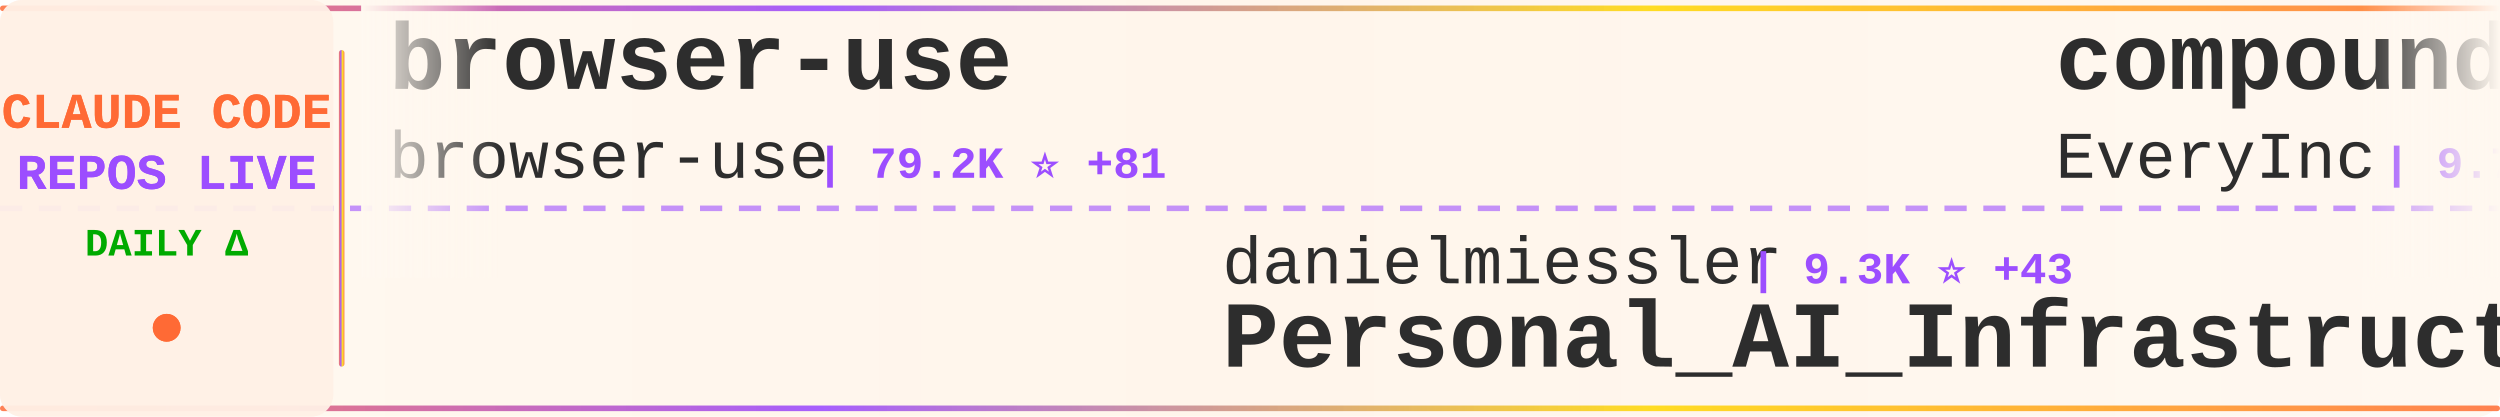
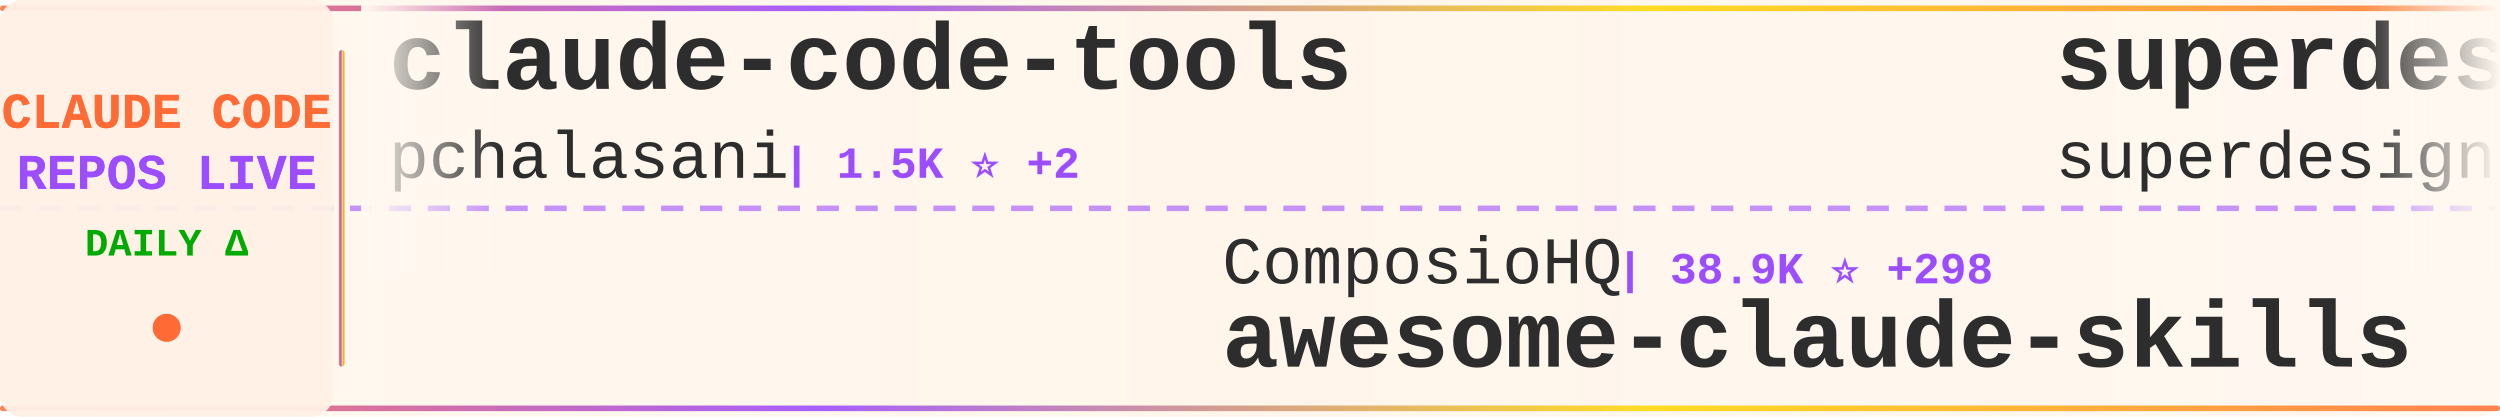
<svg xmlns="http://www.w3.org/2000/svg" width="900" height="150">
  <defs>
    <linearGradient id="tickerBg" x1="0%" y1="0%" x2="100%" y2="0%">
      <stop offset="0%" style="stop-color:#fff8f0;stop-opacity:0.98" />
      <stop offset="50%" style="stop-color:#fff5eb;stop-opacity:1" />
      <stop offset="100%" style="stop-color:#fff8f0;stop-opacity:0.98" />
    </linearGradient>
    <linearGradient id="borderGrad" x1="0%" y1="0%" x2="100%" y2="0%">
      <stop offset="0%" style="stop-color:#FF6B35;stop-opacity:0.85">
        <animate attributeName="stop-opacity" values="0.85;1;0.85" dur="2s" repeatCount="indefinite" />
      </stop>
      <stop offset="33%" style="stop-color:#9C4EFF;stop-opacity:0.9">
        <animate attributeName="stop-opacity" values="0.9;1;0.9" dur="2.2s" repeatCount="indefinite" />
      </stop>
      <stop offset="66%" style="stop-color:#FFD700;stop-opacity:0.85">
        <animate attributeName="stop-opacity" values="0.85;1;0.85" dur="1.8s" repeatCount="indefinite" />
      </stop>
      <stop offset="100%" style="stop-color:#FF6B35;stop-opacity:0.85">
        <animate attributeName="stop-opacity" values="0.85;1;0.85" dur="2s" repeatCount="indefinite" />
      </stop>
    </linearGradient>
    <filter id="textGlow">
      <feGaussianBlur stdDeviation="0.15" result="coloredBlur" />
      <feMerge>
        <feMergeNode in="coloredBlur" />
        <feMergeNode in="SourceGraphic" />
      </feMerge>
    </filter>
    <filter id="metricGlow">
      <feGaussianBlur stdDeviation="0.2" result="coloredBlur" />
      <feMerge>
        <feMergeNode in="coloredBlur" />
        <feMergeNode in="SourceGraphic" />
      </feMerge>
    </filter>
    <linearGradient id="leftFade" x1="0%" y1="0%" x2="100%" y2="0%">
      <stop offset="0%" style="stop-color:#fff8f0;stop-opacity:1" />
      <stop offset="100%" style="stop-color:#fff8f0;stop-opacity:0" />
    </linearGradient>
    <linearGradient id="rightFade" x1="0%" y1="0%" x2="100%" y2="0%">
      <stop offset="0%" style="stop-color:#fff8f0;stop-opacity:0" />
      <stop offset="100%" style="stop-color:#fff8f0;stop-opacity:1" />
    </linearGradient>
  </defs>
  <rect width="900" height="150" fill="url(#tickerBg)" rx="8" />
  <rect x="0" y="2" width="900" height="2" fill="url(#borderGrad)" rx="1" />
  <rect x="0" y="146" width="900" height="2" fill="url(#borderGrad)" rx="1" />
  <line x1="0" y1="75" x2="900" y2="75" stroke="#9C4EFF" stroke-width="2" stroke-dasharray="8 6" opacity="0.6" />
  <rect x="0" y="0" width="120" height="150" fill="#fff0e6" opacity="0.95" rx="8" />
  <text x="60" y="46" font-family="'Courier New', monospace" font-size="18" font-weight="bold" fill="#FF6B35" text-anchor="middle" filter="url(#textGlow)">
    CLAUDE CODE
  </text>
  <text x="60" y="68" font-family="'Courier New', monospace" font-size="18" font-weight="bold" fill="#9C4EFF" text-anchor="middle" filter="url(#textGlow)">
    REPOS LIVE
  </text>
  <text x="60" y="92" font-family="'Courier New', monospace" font-size="14" font-weight="bold" fill="#00aa00" text-anchor="middle">
    DAILY Δ
  </text>
  <circle cx="60" cy="118" r="5" fill="#FF6B35" filter="url(#metricGlow)">
    <animate attributeName="r" values="4;6;4" dur="1.5s" repeatCount="indefinite" />
    <animate attributeName="opacity" values="0.6;1;0.6" dur="1.5s" repeatCount="indefinite" />
  </circle>
  <rect x="122" y="18" width="2" height="114" fill="url(#borderGrad)" rx="1" />
  <clipPath id="tickerClip">
    <rect x="130" y="0" width="770" height="150" />
  </clipPath>
  <g clip-path="url(#tickerClip)">
    <g id="tickerItems">
      <animateTransform attributeName="transform" attributeType="XML" type="translate" from="0 0" to="-3000 0" dur="54s" repeatCount="indefinite" />
      <g transform="translate(0, 0)">
-         <text x="140" y="32" font-family="'Courier New', monospace" font-size="34" font-weight="bold" fill="#2d2d2d">browser-use</text>
-         <text x="140" y="64" font-family="'Courier New', monospace" font-size="24" font-weight="normal" fill="#2d2d2d" opacity="1.0">browser-use</text>
-         <text x="294" y="64" font-family="'Courier New', monospace" font-size="16" font-weight="bold" fill="#9C4EFF"> | 79.2K ⭐ +81</text>
+         <text x="140" y="32" font-family="'Courier New', monospace" font-size="34" font-weight="bold" fill="#2d2d2d">claude-code-tools</text>
+         <text x="140" y="64" font-family="'Courier New', monospace" font-size="24" font-weight="normal" fill="#2d2d2d" opacity="1.0">pchalasani</text>
+         <text x="282" y="64" font-family="'Courier New', monospace" font-size="16" font-weight="bold" fill="#9C4EFF"> | 1.5K ⭐ +2</text>
      </g>
      <g transform="translate(300, 0)">
-         <text x="140" y="102" font-family="'Courier New', monospace" font-size="24" font-weight="normal" fill="#2d2d2d" opacity="1.0">danielmiessler</text>
-         <text x="330" y="102" font-family="'Courier New', monospace" font-size="16" font-weight="bold" fill="#9C4EFF"> | 9.3K ⭐ +43</text>
-         <text x="140" y="132" font-family="'Courier New', monospace" font-size="34" font-weight="bold" fill="#2d2d2d">Personal_AI_Infrastructu...</text>
+         <text x="140" y="102" font-family="'Courier New', monospace" font-size="24" font-weight="normal" fill="#2d2d2d" opacity="1.0">ComposioHQ</text>
+         <text x="282" y="102" font-family="'Courier New', monospace" font-size="16" font-weight="bold" fill="#9C4EFF"> | 38.9K ⭐ +298</text>
+         <text x="140" y="132" font-family="'Courier New', monospace" font-size="34" font-weight="bold" fill="#2d2d2d">awesome-claude-skills</text>
      </g>
      <g transform="translate(600, 0)">
-         <text x="140" y="32" font-family="'Courier New', monospace" font-size="34" font-weight="bold" fill="#2d2d2d">compound-engineering-plu...</text>
-         <text x="140" y="64" font-family="'Courier New', monospace" font-size="24" font-weight="normal" fill="#2d2d2d" opacity="1.0">EveryInc</text>
-         <text x="258" y="64" font-family="'Courier New', monospace" font-size="16" font-weight="bold" fill="#9C4EFF"> | 9.7K ⭐ +33</text>
+         <text x="140" y="32" font-family="'Courier New', monospace" font-size="34" font-weight="bold" fill="#2d2d2d">superdesign</text>
+         <text x="140" y="64" font-family="'Courier New', monospace" font-size="24" font-weight="normal" fill="#2d2d2d" opacity="1.0">superdesigndev</text>
+         <text x="330" y="64" font-family="'Courier New', monospace" font-size="16" font-weight="bold" fill="#9C4EFF"> | 6.0K ⭐ +3</text>
      </g>
      <g transform="translate(900, 0)">
-         <text x="140" y="102" font-family="'Courier New', monospace" font-size="24" font-weight="normal" fill="#2d2d2d" opacity="1.0">JessyTsui</text>
-         <text x="270" y="102" font-family="'Courier New', monospace" font-size="16" font-weight="bold" fill="#9C4EFF"> | 1.1K ⭐ +7</text>
-         <text x="140" y="132" font-family="'Courier New', monospace" font-size="34" font-weight="bold" fill="#2d2d2d">Claude-Code-Remote</text>
+         <text x="140" y="102" font-family="'Courier New', monospace" font-size="24" font-weight="normal" fill="#2d2d2d" opacity="1.0">EveryInc</text>
+         <text x="258" y="102" font-family="'Courier New', monospace" font-size="16" font-weight="bold" fill="#9C4EFF"> | 9.7K ⭐ +30</text>
+         <text x="140" y="132" font-family="'Courier New', monospace" font-size="34" font-weight="bold" fill="#2d2d2d">compound-engineering-plu...</text>
      </g>
      <g transform="translate(1200, 0)">
-         <text x="140" y="32" font-family="'Courier New', monospace" font-size="34" font-weight="bold" fill="#2d2d2d">claude-code-security-rev...</text>
-         <text x="140" y="64" font-family="'Courier New', monospace" font-size="24" font-weight="normal" fill="#2d2d2d" opacity="1.0">anthropics</text>
-         <text x="282" y="64" font-family="'Courier New', monospace" font-size="16" font-weight="bold" fill="#9C4EFF"> | 3.4K ⭐ +28</text>
+         <text x="140" y="32" font-family="'Courier New', monospace" font-size="34" font-weight="bold" fill="#2d2d2d">claude-code-plugins-plus...</text>
+         <text x="140" y="64" font-family="'Courier New', monospace" font-size="24" font-weight="normal" fill="#2d2d2d" opacity="1.0">jeremylongshore</text>
+         <text x="342" y="64" font-family="'Courier New', monospace" font-size="16" font-weight="bold" fill="#9C4EFF"> | 1.5K ⭐ +17</text>
      </g>
      <g transform="translate(1500, 0)">
-         <text x="140" y="102" font-family="'Courier New', monospace" font-size="24" font-weight="normal" fill="#2d2d2d" opacity="1.0">Cranot</text>
-         <text x="234" y="102" font-family="'Courier New', monospace" font-size="16" font-weight="bold" fill="#9C4EFF"> | 2.4K ⭐ +1</text>
-         <text x="140" y="132" font-family="'Courier New', monospace" font-size="34" font-weight="bold" fill="#2d2d2d">claude-code-guide</text>
+         <text x="140" y="102" font-family="'Courier New', monospace" font-size="24" font-weight="normal" fill="#2d2d2d" opacity="1.0">anthropics</text>
+         <text x="282" y="102" font-family="'Courier New', monospace" font-size="16" font-weight="bold" fill="#9C4EFF"> | 5.9K ⭐ +20</text>
+         <text x="140" y="132" font-family="'Courier New', monospace" font-size="34" font-weight="bold" fill="#2d2d2d">claude-code-action</text>
      </g>
      <g transform="translate(1800, 0)">
-         <text x="140" y="32" font-family="'Courier New', monospace" font-size="34" font-weight="bold" fill="#2d2d2d">claude-code-workflows</text>
-         <text x="140" y="64" font-family="'Courier New', monospace" font-size="24" font-weight="normal" fill="#2d2d2d" opacity="1.0">OneRedOak</text>
-         <text x="270" y="64" font-family="'Courier New', monospace" font-size="16" font-weight="bold" fill="#9C4EFF"> | 3.7K ⭐ +5</text>
+         <text x="140" y="32" font-family="'Courier New', monospace" font-size="34" font-weight="bold" fill="#2d2d2d">claude-code-tresor</text>
+         <text x="140" y="64" font-family="'Courier New', monospace" font-size="24" font-weight="normal" fill="#2d2d2d" opacity="1.0">alirezarezvani</text>
+         <text x="330" y="64" font-family="'Courier New', monospace" font-size="16" font-weight="bold" fill="#9C4EFF"> | 553 ⭐ +4</text>
      </g>
      <g transform="translate(2100, 0)">
-         <text x="140" y="102" font-family="'Courier New', monospace" font-size="24" font-weight="normal" fill="#2d2d2d" opacity="1.0">d-kimuson</text>
-         <text x="270" y="102" font-family="'Courier New', monospace" font-size="16" font-weight="bold" fill="#9C4EFF"> | 924 ⭐ +2</text>
-         <text x="140" y="132" font-family="'Courier New', monospace" font-size="34" font-weight="bold" fill="#2d2d2d">claude-code-viewer</text>
+         <text x="140" y="102" font-family="'Courier New', monospace" font-size="24" font-weight="normal" fill="#2d2d2d" opacity="1.0">zhukunpenglinyutong</text>
+         <text x="390" y="102" font-family="'Courier New', monospace" font-size="16" font-weight="bold" fill="#9C4EFF"> | 1.4K ⭐ +16</text>
+         <text x="140" y="132" font-family="'Courier New', monospace" font-size="34" font-weight="bold" fill="#2d2d2d">idea-claude-code-gui</text>
      </g>
      <g transform="translate(2400, 0)">
-         <text x="140" y="32" font-family="'Courier New', monospace" font-size="34" font-weight="bold" fill="#2d2d2d">idea-claude-code-gui</text>
-         <text x="140" y="64" font-family="'Courier New', monospace" font-size="24" font-weight="normal" fill="#2d2d2d" opacity="1.0">zhukunpenglinyutong</text>
-         <text x="390" y="64" font-family="'Courier New', monospace" font-size="16" font-weight="bold" fill="#9C4EFF"> | 1.4K ⭐ +22</text>
+         <text x="140" y="32" font-family="'Courier New', monospace" font-size="34" font-weight="bold" fill="#2d2d2d">claude-code-requirements...</text>
+         <text x="140" y="64" font-family="'Courier New', monospace" font-size="24" font-weight="normal" fill="#2d2d2d" opacity="1.0">rizethereum</text>
+         <text x="294" y="64" font-family="'Courier New', monospace" font-size="16" font-weight="bold" fill="#9C4EFF"> | 1.7K ⭐ +2</text>
      </g>
      <g transform="translate(2700, 0)">
-         <text x="140" y="102" font-family="'Courier New', monospace" font-size="24" font-weight="normal" fill="#2d2d2d" opacity="1.0">rizethereum</text>
-         <text x="294" y="102" font-family="'Courier New', monospace" font-size="16" font-weight="bold" fill="#9C4EFF"> | 1.7K ⭐ +1</text>
-         <text x="140" y="132" font-family="'Courier New', monospace" font-size="34" font-weight="bold" fill="#2d2d2d">claude-code-requirements...</text>
+         <text x="140" y="102" font-family="'Courier New', monospace" font-size="24" font-weight="normal" fill="#2d2d2d" opacity="1.0">VoltAgent</text>
+         <text x="270" y="102" font-family="'Courier New', monospace" font-size="16" font-weight="bold" fill="#9C4EFF"> | 11.9K ⭐ +150</text>
+         <text x="140" y="132" font-family="'Courier New', monospace" font-size="34" font-weight="bold" fill="#2d2d2d">awesome-claude-code-suba...</text>
      </g>
      <g transform="translate(3000, 0)">
-         <text x="140" y="32" font-family="'Courier New', monospace" font-size="34" font-weight="bold" fill="#2d2d2d">browser-use</text>
-         <text x="140" y="64" font-family="'Courier New', monospace" font-size="24" font-weight="normal" fill="#2d2d2d" opacity="1.0">browser-use</text>
-         <text x="294" y="64" font-family="'Courier New', monospace" font-size="16" font-weight="bold" fill="#9C4EFF"> | 79.2K ⭐ +81</text>
+         <text x="140" y="32" font-family="'Courier New', monospace" font-size="34" font-weight="bold" fill="#2d2d2d">claude-code-tools</text>
+         <text x="140" y="64" font-family="'Courier New', monospace" font-size="24" font-weight="normal" fill="#2d2d2d" opacity="1.0">pchalasani</text>
+         <text x="282" y="64" font-family="'Courier New', monospace" font-size="16" font-weight="bold" fill="#9C4EFF"> | 1.5K ⭐ +2</text>
      </g>
      <g transform="translate(3300, 0)">
-         <text x="140" y="102" font-family="'Courier New', monospace" font-size="24" font-weight="normal" fill="#2d2d2d" opacity="1.0">danielmiessler</text>
-         <text x="330" y="102" font-family="'Courier New', monospace" font-size="16" font-weight="bold" fill="#9C4EFF"> | 9.3K ⭐ +43</text>
-         <text x="140" y="132" font-family="'Courier New', monospace" font-size="34" font-weight="bold" fill="#2d2d2d">Personal_AI_Infrastructu...</text>
+         <text x="140" y="102" font-family="'Courier New', monospace" font-size="24" font-weight="normal" fill="#2d2d2d" opacity="1.0">ComposioHQ</text>
+         <text x="282" y="102" font-family="'Courier New', monospace" font-size="16" font-weight="bold" fill="#9C4EFF"> | 38.9K ⭐ +298</text>
+         <text x="140" y="132" font-family="'Courier New', monospace" font-size="34" font-weight="bold" fill="#2d2d2d">awesome-claude-skills</text>
      </g>
      <g transform="translate(3600, 0)">
-         <text x="140" y="32" font-family="'Courier New', monospace" font-size="34" font-weight="bold" fill="#2d2d2d">compound-engineering-plu...</text>
-         <text x="140" y="64" font-family="'Courier New', monospace" font-size="24" font-weight="normal" fill="#2d2d2d" opacity="1.0">EveryInc</text>
-         <text x="258" y="64" font-family="'Courier New', monospace" font-size="16" font-weight="bold" fill="#9C4EFF"> | 9.7K ⭐ +33</text>
+         <text x="140" y="32" font-family="'Courier New', monospace" font-size="34" font-weight="bold" fill="#2d2d2d">superdesign</text>
+         <text x="140" y="64" font-family="'Courier New', monospace" font-size="24" font-weight="normal" fill="#2d2d2d" opacity="1.0">superdesigndev</text>
+         <text x="330" y="64" font-family="'Courier New', monospace" font-size="16" font-weight="bold" fill="#9C4EFF"> | 6.0K ⭐ +3</text>
      </g>
      <g transform="translate(3900, 0)">
-         <text x="140" y="102" font-family="'Courier New', monospace" font-size="24" font-weight="normal" fill="#2d2d2d" opacity="1.0">JessyTsui</text>
-         <text x="270" y="102" font-family="'Courier New', monospace" font-size="16" font-weight="bold" fill="#9C4EFF"> | 1.1K ⭐ +7</text>
-         <text x="140" y="132" font-family="'Courier New', monospace" font-size="34" font-weight="bold" fill="#2d2d2d">Claude-Code-Remote</text>
+         <text x="140" y="102" font-family="'Courier New', monospace" font-size="24" font-weight="normal" fill="#2d2d2d" opacity="1.0">EveryInc</text>
+         <text x="258" y="102" font-family="'Courier New', monospace" font-size="16" font-weight="bold" fill="#9C4EFF"> | 9.7K ⭐ +30</text>
+         <text x="140" y="132" font-family="'Courier New', monospace" font-size="34" font-weight="bold" fill="#2d2d2d">compound-engineering-plu...</text>
      </g>
    </g>
  </g>
  <rect x="130" y="0" width="50" height="100" fill="url(#leftFade)" />
  <rect x="850" y="0" width="50" height="100" fill="url(#rightFade)" />
</svg>
